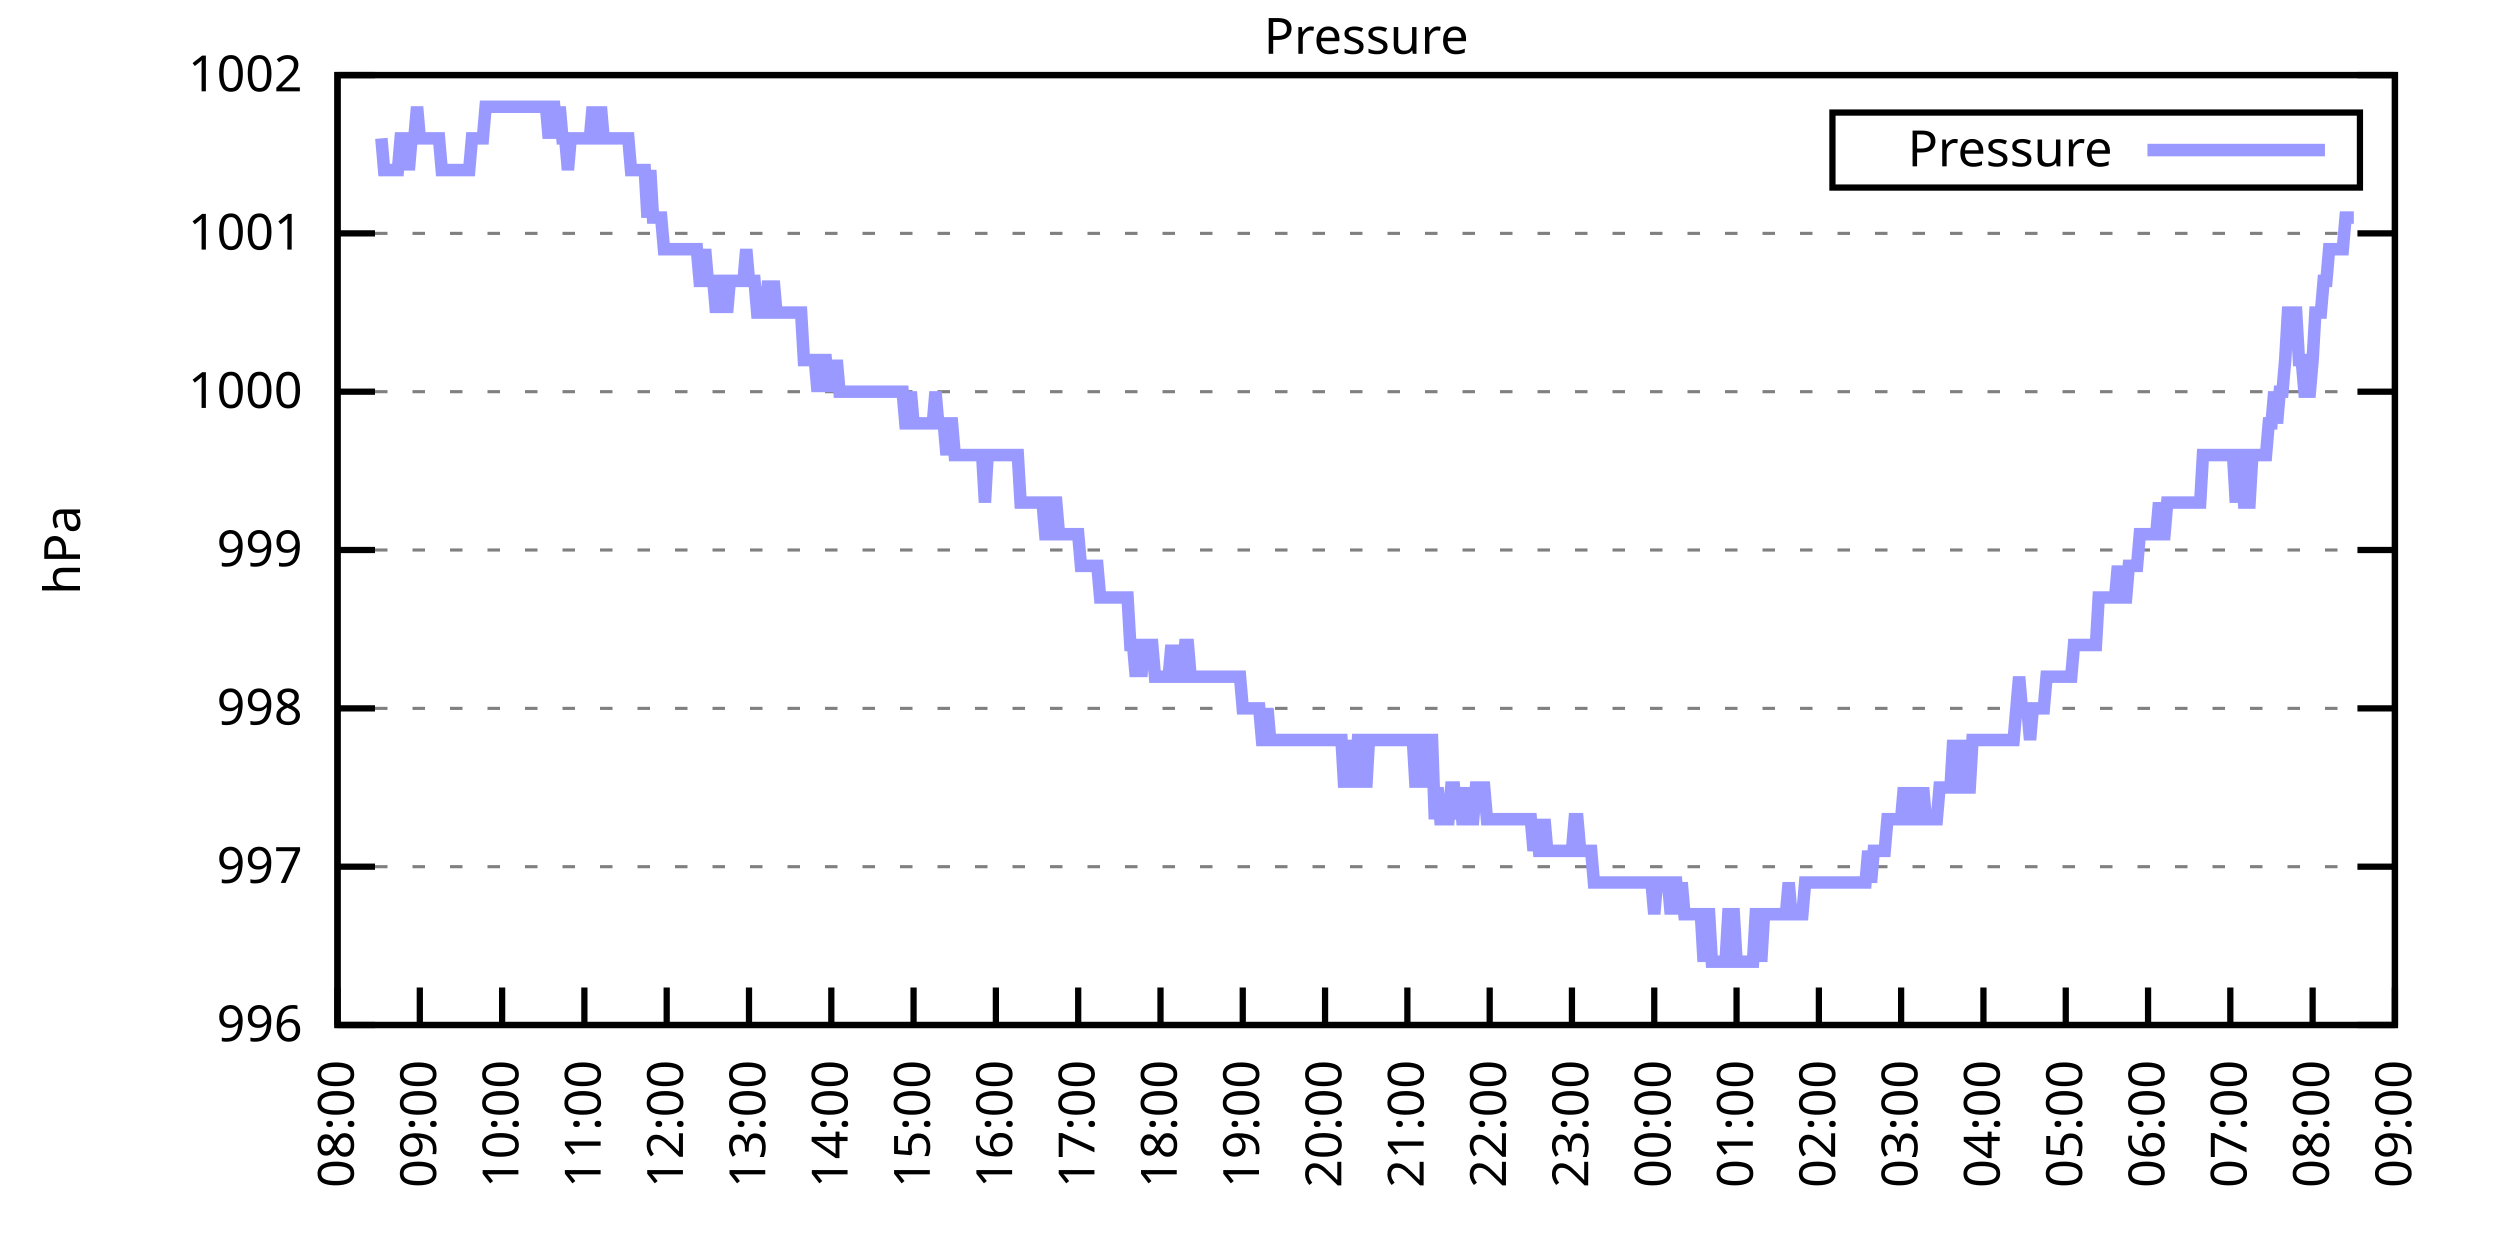
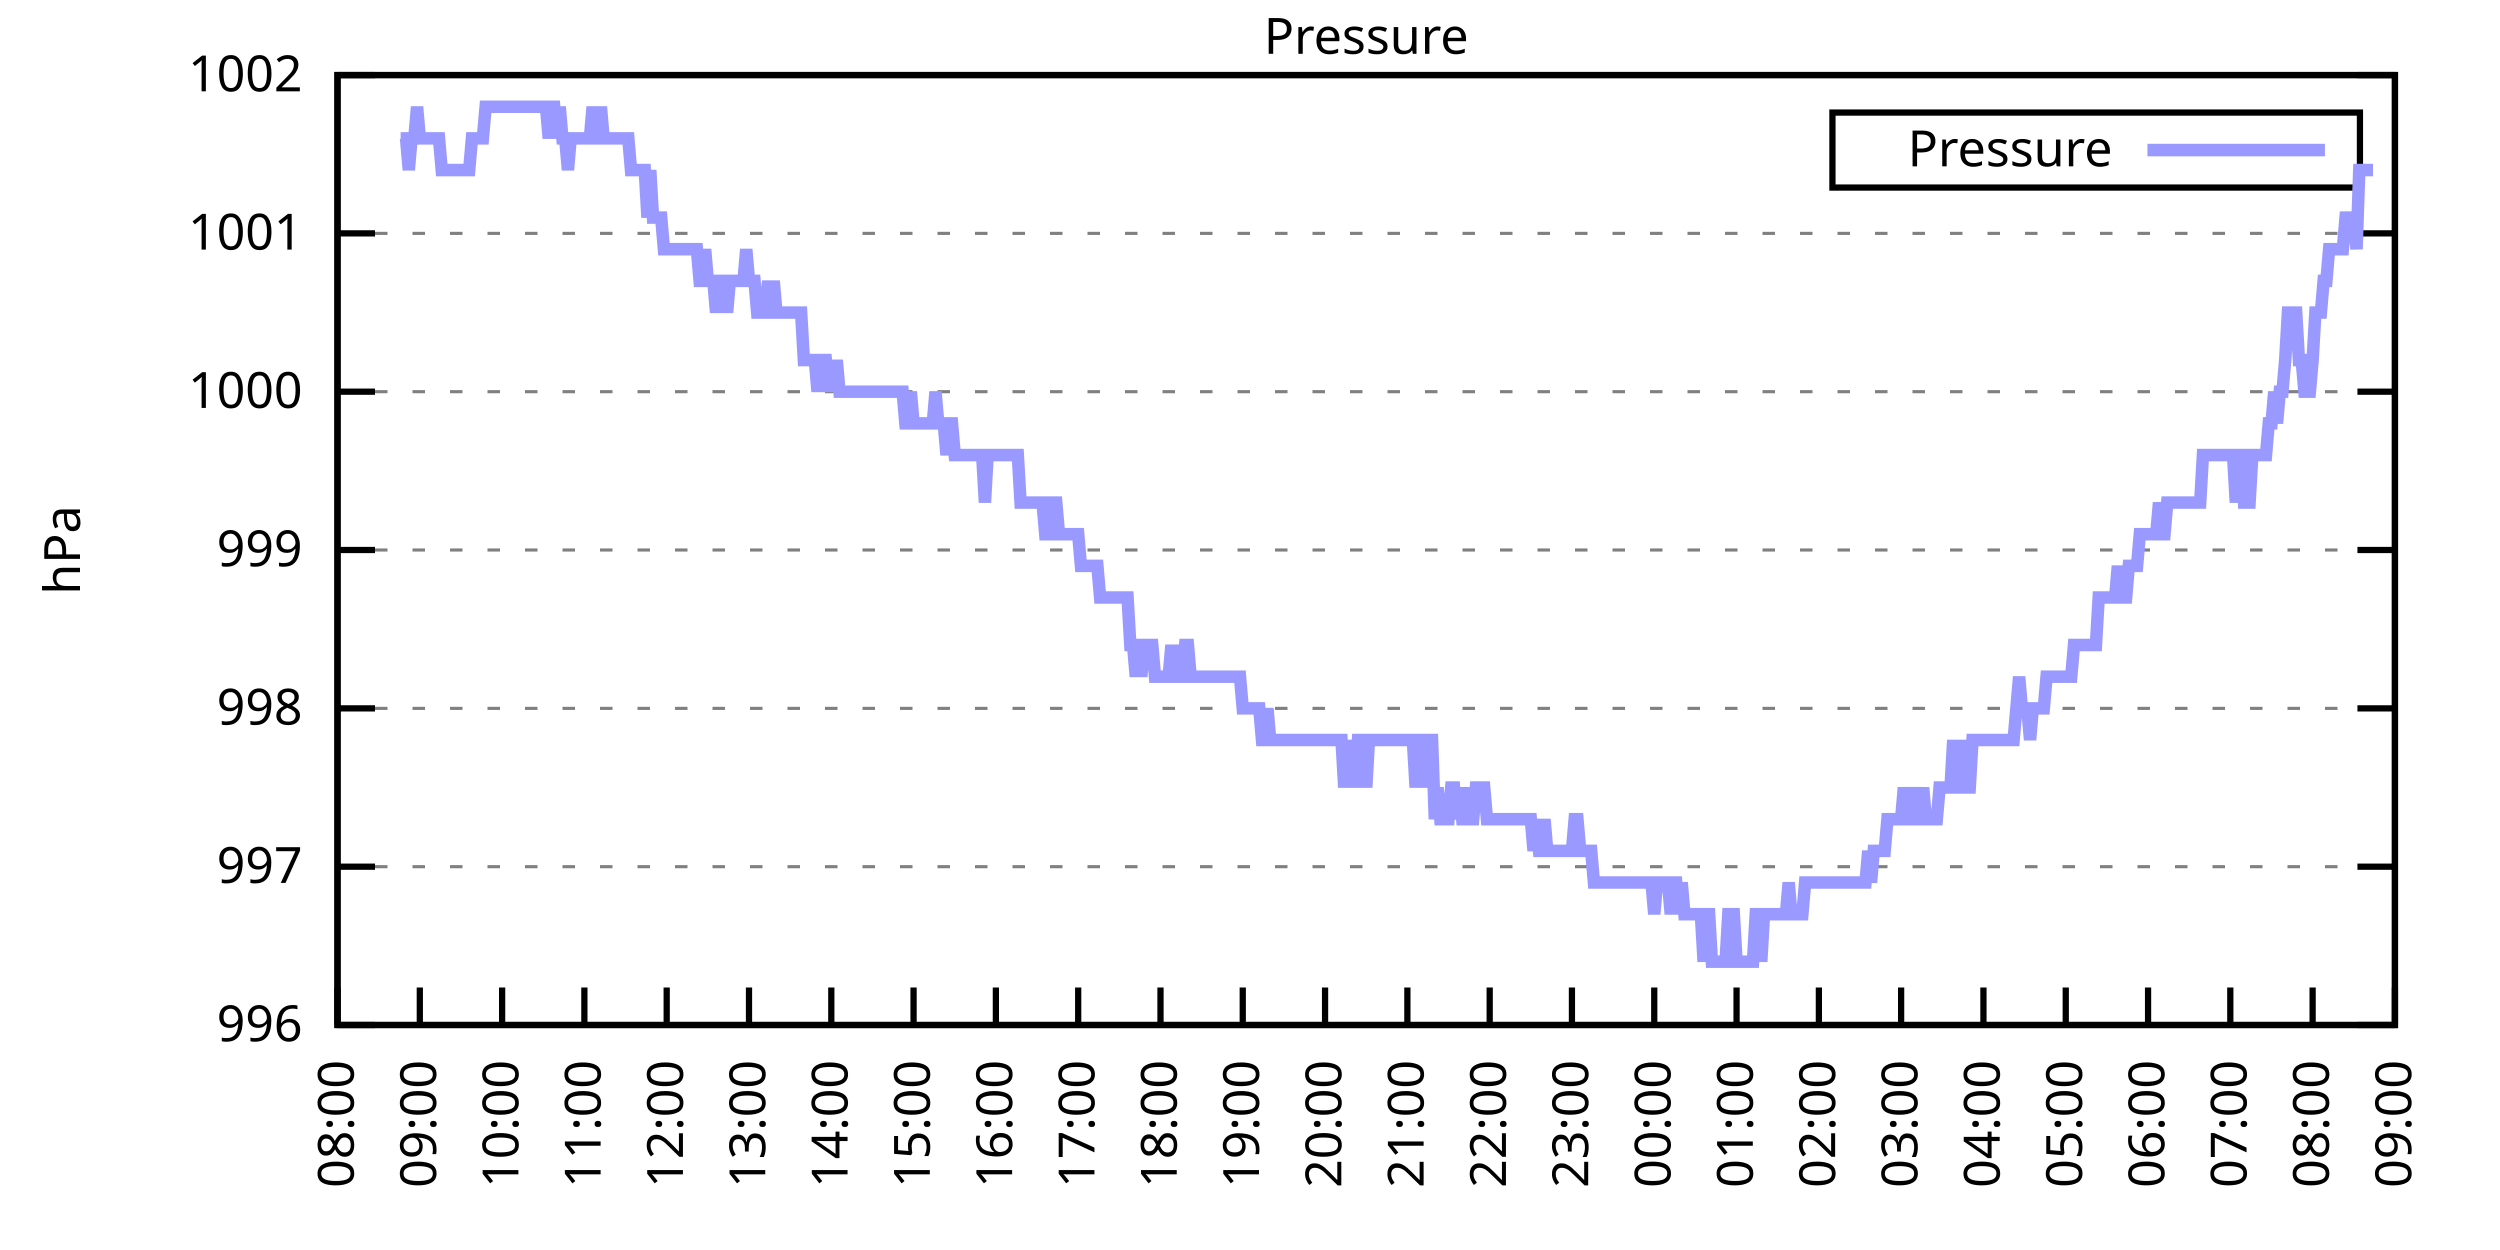
<svg xmlns="http://www.w3.org/2000/svg" xmlns:xlink="http://www.w3.org/1999/xlink" width="400" height="200" viewBox="0 0 400 200">
  <g id="gnuplot_canvas">
    <rect x="0" y="0" width="400" height="200" fill="none" />
    <defs>
      <circle id="gpDot" r="0.5" stroke-width="0.5" stroke="currentColor" />
      <path id="gpPt0" stroke-width="0.333" stroke="currentColor" d="M-1,0 h2 M0,-1 v2" />
      <path id="gpPt1" stroke-width="0.333" stroke="currentColor" d="M-1,-1 L1,1 M1,-1 L-1,1" />
      <path id="gpPt2" stroke-width="0.333" stroke="currentColor" d="M-1,0 L1,0 M0,-1 L0,1 M-1,-1 L1,1 M-1,1 L1,-1" />
      <rect id="gpPt3" stroke-width="0.333" stroke="currentColor" x="-1" y="-1" width="2" height="2" />
      <rect id="gpPt4" stroke-width="0.333" stroke="currentColor" fill="currentColor" x="-1" y="-1" width="2" height="2" />
      <circle id="gpPt5" stroke-width="0.333" stroke="currentColor" cx="0" cy="0" r="1" />
      <use xlink:href="#gpPt5" id="gpPt6" fill="currentColor" stroke="none" />
      <path id="gpPt7" stroke-width="0.333" stroke="currentColor" d="M0,-1.33 L-1.33,0.67 L1.33,0.67 z" />
      <use xlink:href="#gpPt7" id="gpPt8" fill="currentColor" stroke="none" />
      <use xlink:href="#gpPt7" id="gpPt9" stroke="currentColor" transform="rotate(180)" />
      <use xlink:href="#gpPt9" id="gpPt10" fill="currentColor" stroke="none" />
      <use xlink:href="#gpPt3" id="gpPt11" stroke="currentColor" transform="rotate(45)" />
      <use xlink:href="#gpPt11" id="gpPt12" fill="currentColor" stroke="none" />
      <path id="gpPt13" stroke-width="0.333" stroke="currentColor" d="M0,1.330 L1.265,0.411 L0.782,-1.067 L-0.782,-1.076 L-1.265,0.411 z" />
      <use xlink:href="#gpPt13" id="gpPt14" fill="currentColor" stroke="none" />
      <filter id="textbox" filterUnits="objectBoundingBox" x="0" y="0" height="1" width="1">
        <feFlood flood-color="white" flood-opacity="1" result="bgnd" />
        <feComposite in="SourceGraphic" in2="bgnd" operator="atop" />
      </filter>
      <filter id="greybox" filterUnits="objectBoundingBox" x="0" y="0" height="1" width="1">
        <feFlood flood-color="lightgrey" flood-opacity="1" result="grey" />
        <feComposite in="SourceGraphic" in2="grey" operator="atop" />
      </filter>
    </defs>
    <g fill="none" color="white" stroke="currentColor" stroke-width="1.00" stroke-linecap="butt" stroke-linejoin="miter">
</g>
    <g fill="none" color="black" stroke="currentColor" stroke-width="1.00" stroke-linecap="butt" stroke-linejoin="miter">
      <g stroke="none" shape-rendering="crispEdges">
        <polygon fill="rgb(255, 255, 255)" points="54.00,164.00 383.18,164.00 383.18,12.02 54.00,12.02 " />
      </g>
    </g>
    <g fill="none" color="black" stroke="currentColor" stroke-width="1.00" stroke-linecap="butt" stroke-linejoin="miter">
</g>
    <g fill="none" color="black" stroke="black" stroke-width="0.50" stroke-linecap="butt" stroke-linejoin="miter">
</g>
    <g fill="none" color="gray" stroke="currentColor" stroke-width="0.50" stroke-linecap="butt" stroke-linejoin="miter">
      <path stroke="gray" stroke-dasharray="2,4" class="gridline" d="M54.00,164.00 L383.19,164.00  " />
    </g>
    <g fill="none" color="gray" stroke="gray" stroke-width="1.00" stroke-linecap="butt" stroke-linejoin="miter">
</g>
    <g fill="none" color="black" stroke="currentColor" stroke-width="1.00" stroke-linecap="butt" stroke-linejoin="miter">
      <path stroke="black" d="M54.00,164.00 L60.00,164.00 M383.19,164.00 L377.19,164.00  " />
      <g transform="translate(48.40,166.60)" stroke="none" fill="black" font-family="Sans" font-size="8.00" text-anchor="end">
        <text>
          <tspan font-family="Sans"> 996</tspan>
        </text>
      </g>
    </g>
    <g fill="none" color="black" stroke="currentColor" stroke-width="1.00" stroke-linecap="butt" stroke-linejoin="miter">
</g>
    <g fill="none" color="black" stroke="black" stroke-width="0.50" stroke-linecap="butt" stroke-linejoin="miter">
</g>
    <g fill="none" color="gray" stroke="currentColor" stroke-width="0.50" stroke-linecap="butt" stroke-linejoin="miter">
      <path stroke="gray" stroke-dasharray="2,4" class="gridline" d="M54.00,138.67 L383.19,138.67  " />
    </g>
    <g fill="none" color="gray" stroke="gray" stroke-width="1.00" stroke-linecap="butt" stroke-linejoin="miter">
</g>
    <g fill="none" color="black" stroke="currentColor" stroke-width="1.00" stroke-linecap="butt" stroke-linejoin="miter">
      <path stroke="black" d="M54.00,138.67 L60.00,138.67 M383.19,138.67 L377.19,138.67  " />
      <g transform="translate(48.40,141.27)" stroke="none" fill="black" font-family="Sans" font-size="8.00" text-anchor="end">
        <text>
          <tspan font-family="Sans"> 997</tspan>
        </text>
      </g>
    </g>
    <g fill="none" color="black" stroke="currentColor" stroke-width="1.00" stroke-linecap="butt" stroke-linejoin="miter">
</g>
    <g fill="none" color="black" stroke="black" stroke-width="0.50" stroke-linecap="butt" stroke-linejoin="miter">
</g>
    <g fill="none" color="gray" stroke="currentColor" stroke-width="0.50" stroke-linecap="butt" stroke-linejoin="miter">
      <path stroke="gray" stroke-dasharray="2,4" class="gridline" d="M54.00,113.34 L383.19,113.34  " />
    </g>
    <g fill="none" color="gray" stroke="gray" stroke-width="1.00" stroke-linecap="butt" stroke-linejoin="miter">
</g>
    <g fill="none" color="black" stroke="currentColor" stroke-width="1.00" stroke-linecap="butt" stroke-linejoin="miter">
      <path stroke="black" d="M54.00,113.34 L60.00,113.34 M383.19,113.34 L377.19,113.34  " />
      <g transform="translate(48.40,115.94)" stroke="none" fill="black" font-family="Sans" font-size="8.00" text-anchor="end">
        <text>
          <tspan font-family="Sans"> 998</tspan>
        </text>
      </g>
    </g>
    <g fill="none" color="black" stroke="currentColor" stroke-width="1.00" stroke-linecap="butt" stroke-linejoin="miter">
</g>
    <g fill="none" color="black" stroke="black" stroke-width="0.50" stroke-linecap="butt" stroke-linejoin="miter">
</g>
    <g fill="none" color="gray" stroke="currentColor" stroke-width="0.50" stroke-linecap="butt" stroke-linejoin="miter">
      <path stroke="gray" stroke-dasharray="2,4" class="gridline" d="M54.00,88.00 L383.19,88.00  " />
    </g>
    <g fill="none" color="gray" stroke="gray" stroke-width="1.00" stroke-linecap="butt" stroke-linejoin="miter">
</g>
    <g fill="none" color="black" stroke="currentColor" stroke-width="1.00" stroke-linecap="butt" stroke-linejoin="miter">
      <path stroke="black" d="M54.00,88.00 L60.00,88.00 M383.19,88.00 L377.19,88.00  " />
      <g transform="translate(48.40,90.60)" stroke="none" fill="black" font-family="Sans" font-size="8.00" text-anchor="end">
        <text>
          <tspan font-family="Sans"> 999</tspan>
        </text>
      </g>
    </g>
    <g fill="none" color="black" stroke="currentColor" stroke-width="1.00" stroke-linecap="butt" stroke-linejoin="miter">
</g>
    <g fill="none" color="black" stroke="black" stroke-width="0.50" stroke-linecap="butt" stroke-linejoin="miter">
</g>
    <g fill="none" color="gray" stroke="currentColor" stroke-width="0.50" stroke-linecap="butt" stroke-linejoin="miter">
      <path stroke="gray" stroke-dasharray="2,4" class="gridline" d="M54.00,62.67 L383.19,62.67  " />
    </g>
    <g fill="none" color="gray" stroke="gray" stroke-width="1.00" stroke-linecap="butt" stroke-linejoin="miter">
</g>
    <g fill="none" color="black" stroke="currentColor" stroke-width="1.00" stroke-linecap="butt" stroke-linejoin="miter">
      <path stroke="black" d="M54.00,62.67 L60.00,62.67 M383.19,62.67 L377.19,62.67  " />
      <g transform="translate(48.40,65.27)" stroke="none" fill="black" font-family="Sans" font-size="8.00" text-anchor="end">
        <text>
          <tspan font-family="Sans"> 1000</tspan>
        </text>
      </g>
    </g>
    <g fill="none" color="black" stroke="currentColor" stroke-width="1.00" stroke-linecap="butt" stroke-linejoin="miter">
</g>
    <g fill="none" color="black" stroke="black" stroke-width="0.50" stroke-linecap="butt" stroke-linejoin="miter">
</g>
    <g fill="none" color="gray" stroke="currentColor" stroke-width="0.50" stroke-linecap="butt" stroke-linejoin="miter">
      <path stroke="gray" stroke-dasharray="2,4" class="gridline" d="M54.00,37.34 L383.19,37.34  " />
    </g>
    <g fill="none" color="gray" stroke="gray" stroke-width="1.00" stroke-linecap="butt" stroke-linejoin="miter">
</g>
    <g fill="none" color="black" stroke="currentColor" stroke-width="1.00" stroke-linecap="butt" stroke-linejoin="miter">
      <path stroke="black" d="M54.00,37.34 L60.00,37.34 M383.19,37.34 L377.19,37.34  " />
      <g transform="translate(48.40,39.94)" stroke="none" fill="black" font-family="Sans" font-size="8.00" text-anchor="end">
        <text>
          <tspan font-family="Sans"> 1001</tspan>
        </text>
      </g>
    </g>
    <g fill="none" color="black" stroke="currentColor" stroke-width="1.00" stroke-linecap="butt" stroke-linejoin="miter">
</g>
    <g fill="none" color="black" stroke="black" stroke-width="0.50" stroke-linecap="butt" stroke-linejoin="miter">
</g>
    <g fill="none" color="gray" stroke="currentColor" stroke-width="0.50" stroke-linecap="butt" stroke-linejoin="miter">
      <path stroke="gray" stroke-dasharray="2,4" class="gridline" d="M54.00,12.01 L383.19,12.01  " />
    </g>
    <g fill="none" color="gray" stroke="gray" stroke-width="1.00" stroke-linecap="butt" stroke-linejoin="miter">
</g>
    <g fill="none" color="black" stroke="currentColor" stroke-width="1.00" stroke-linecap="butt" stroke-linejoin="miter">
      <path stroke="black" d="M54.00,12.01 L60.00,12.01 M383.19,12.01 L377.19,12.01  " />
      <g transform="translate(48.40,14.61)" stroke="none" fill="black" font-family="Sans" font-size="8.00" text-anchor="end">
        <text>
          <tspan font-family="Sans"> 1002</tspan>
        </text>
      </g>
    </g>
    <g fill="none" color="black" stroke="currentColor" stroke-width="1.00" stroke-linecap="butt" stroke-linejoin="miter">
      <path stroke="black" d="M54.00,164.00 L54.00,158.00  " />
      <g transform="translate(56.60,169.60) rotate(270.00)" stroke="none" fill="black" font-family="Sans" font-size="8.00" text-anchor="end">
        <text>
          <tspan font-family="Sans">08:00</tspan>
        </text>
      </g>
    </g>
    <g fill="none" color="black" stroke="currentColor" stroke-width="1.00" stroke-linecap="butt" stroke-linejoin="miter">
      <path stroke="black" d="M67.17,164.00 L67.17,158.00  " />
      <g transform="translate(69.77,169.60) rotate(270.00)" stroke="none" fill="black" font-family="Sans" font-size="8.00" text-anchor="end">
        <text>
          <tspan font-family="Sans">09:00</tspan>
        </text>
      </g>
    </g>
    <g fill="none" color="black" stroke="currentColor" stroke-width="1.00" stroke-linecap="butt" stroke-linejoin="miter">
      <path stroke="black" d="M80.34,164.00 L80.34,158.00  " />
      <g transform="translate(82.94,169.60) rotate(270.00)" stroke="none" fill="black" font-family="Sans" font-size="8.00" text-anchor="end">
        <text>
          <tspan font-family="Sans">10:00</tspan>
        </text>
      </g>
    </g>
    <g fill="none" color="black" stroke="currentColor" stroke-width="1.00" stroke-linecap="butt" stroke-linejoin="miter">
      <path stroke="black" d="M93.50,164.00 L93.50,158.00  " />
      <g transform="translate(96.10,169.60) rotate(270.00)" stroke="none" fill="black" font-family="Sans" font-size="8.00" text-anchor="end">
        <text>
          <tspan font-family="Sans">11:00</tspan>
        </text>
      </g>
    </g>
    <g fill="none" color="black" stroke="currentColor" stroke-width="1.00" stroke-linecap="butt" stroke-linejoin="miter">
      <path stroke="black" d="M106.67,164.00 L106.67,158.00  " />
      <g transform="translate(109.27,169.60) rotate(270.00)" stroke="none" fill="black" font-family="Sans" font-size="8.00" text-anchor="end">
        <text>
          <tspan font-family="Sans">12:00</tspan>
        </text>
      </g>
    </g>
    <g fill="none" color="black" stroke="currentColor" stroke-width="1.00" stroke-linecap="butt" stroke-linejoin="miter">
      <path stroke="black" d="M119.84,164.00 L119.84,158.00  " />
      <g transform="translate(122.44,169.60) rotate(270.00)" stroke="none" fill="black" font-family="Sans" font-size="8.00" text-anchor="end">
        <text>
          <tspan font-family="Sans">13:00</tspan>
        </text>
      </g>
    </g>
    <g fill="none" color="black" stroke="currentColor" stroke-width="1.00" stroke-linecap="butt" stroke-linejoin="miter">
      <path stroke="black" d="M133.01,164.00 L133.01,158.00  " />
      <g transform="translate(135.61,169.60) rotate(270.00)" stroke="none" fill="black" font-family="Sans" font-size="8.00" text-anchor="end">
        <text>
          <tspan font-family="Sans">14:00</tspan>
        </text>
      </g>
    </g>
    <g fill="none" color="black" stroke="currentColor" stroke-width="1.00" stroke-linecap="butt" stroke-linejoin="miter">
      <path stroke="black" d="M146.17,164.00 L146.17,158.00  " />
      <g transform="translate(148.77,169.60) rotate(270.00)" stroke="none" fill="black" font-family="Sans" font-size="8.00" text-anchor="end">
        <text>
          <tspan font-family="Sans">15:00</tspan>
        </text>
      </g>
    </g>
    <g fill="none" color="black" stroke="currentColor" stroke-width="1.00" stroke-linecap="butt" stroke-linejoin="miter">
      <path stroke="black" d="M159.34,164.00 L159.34,158.00  " />
      <g transform="translate(161.94,169.60) rotate(270.00)" stroke="none" fill="black" font-family="Sans" font-size="8.00" text-anchor="end">
        <text>
          <tspan font-family="Sans">16:00</tspan>
        </text>
      </g>
    </g>
    <g fill="none" color="black" stroke="currentColor" stroke-width="1.00" stroke-linecap="butt" stroke-linejoin="miter">
      <path stroke="black" d="M172.51,164.00 L172.51,158.00  " />
      <g transform="translate(175.11,169.60) rotate(270.00)" stroke="none" fill="black" font-family="Sans" font-size="8.00" text-anchor="end">
        <text>
          <tspan font-family="Sans">17:00</tspan>
        </text>
      </g>
    </g>
    <g fill="none" color="black" stroke="currentColor" stroke-width="1.00" stroke-linecap="butt" stroke-linejoin="miter">
      <path stroke="black" d="M185.68,164.00 L185.68,158.00  " />
      <g transform="translate(188.28,169.60) rotate(270.00)" stroke="none" fill="black" font-family="Sans" font-size="8.00" text-anchor="end">
        <text>
          <tspan font-family="Sans">18:00</tspan>
        </text>
      </g>
    </g>
    <g fill="none" color="black" stroke="currentColor" stroke-width="1.00" stroke-linecap="butt" stroke-linejoin="miter">
      <path stroke="black" d="M198.84,164.00 L198.84,158.00  " />
      <g transform="translate(201.44,169.60) rotate(270.00)" stroke="none" fill="black" font-family="Sans" font-size="8.00" text-anchor="end">
        <text>
          <tspan font-family="Sans">19:00</tspan>
        </text>
      </g>
    </g>
    <g fill="none" color="black" stroke="currentColor" stroke-width="1.00" stroke-linecap="butt" stroke-linejoin="miter">
      <path stroke="black" d="M212.01,164.00 L212.01,158.00  " />
      <g transform="translate(214.61,169.60) rotate(270.00)" stroke="none" fill="black" font-family="Sans" font-size="8.00" text-anchor="end">
        <text>
          <tspan font-family="Sans">20:00</tspan>
        </text>
      </g>
    </g>
    <g fill="none" color="black" stroke="currentColor" stroke-width="1.00" stroke-linecap="butt" stroke-linejoin="miter">
      <path stroke="black" d="M225.18,164.00 L225.18,158.00  " />
      <g transform="translate(227.78,169.60) rotate(270.00)" stroke="none" fill="black" font-family="Sans" font-size="8.00" text-anchor="end">
        <text>
          <tspan font-family="Sans">21:00</tspan>
        </text>
      </g>
    </g>
    <g fill="none" color="black" stroke="currentColor" stroke-width="1.00" stroke-linecap="butt" stroke-linejoin="miter">
      <path stroke="black" d="M238.35,164.00 L238.35,158.00  " />
      <g transform="translate(240.95,169.60) rotate(270.00)" stroke="none" fill="black" font-family="Sans" font-size="8.00" text-anchor="end">
        <text>
          <tspan font-family="Sans">22:00</tspan>
        </text>
      </g>
    </g>
    <g fill="none" color="black" stroke="currentColor" stroke-width="1.00" stroke-linecap="butt" stroke-linejoin="miter">
      <path stroke="black" d="M251.51,164.00 L251.51,158.00  " />
      <g transform="translate(254.11,169.60) rotate(270.00)" stroke="none" fill="black" font-family="Sans" font-size="8.00" text-anchor="end">
        <text>
          <tspan font-family="Sans">23:00</tspan>
        </text>
      </g>
    </g>
    <g fill="none" color="black" stroke="currentColor" stroke-width="1.00" stroke-linecap="butt" stroke-linejoin="miter">
      <path stroke="black" d="M264.68,164.00 L264.68,158.00  " />
      <g transform="translate(267.28,169.60) rotate(270.00)" stroke="none" fill="black" font-family="Sans" font-size="8.00" text-anchor="end">
        <text>
          <tspan font-family="Sans">00:00</tspan>
        </text>
      </g>
    </g>
    <g fill="none" color="black" stroke="currentColor" stroke-width="1.00" stroke-linecap="butt" stroke-linejoin="miter">
      <path stroke="black" d="M277.85,164.00 L277.85,158.00  " />
      <g transform="translate(280.45,169.60) rotate(270.00)" stroke="none" fill="black" font-family="Sans" font-size="8.00" text-anchor="end">
        <text>
          <tspan font-family="Sans">01:00</tspan>
        </text>
      </g>
    </g>
    <g fill="none" color="black" stroke="currentColor" stroke-width="1.00" stroke-linecap="butt" stroke-linejoin="miter">
      <path stroke="black" d="M291.02,164.00 L291.02,158.00  " />
      <g transform="translate(293.62,169.60) rotate(270.00)" stroke="none" fill="black" font-family="Sans" font-size="8.00" text-anchor="end">
        <text>
          <tspan font-family="Sans">02:00</tspan>
        </text>
      </g>
    </g>
    <g fill="none" color="black" stroke="currentColor" stroke-width="1.00" stroke-linecap="butt" stroke-linejoin="miter">
      <path stroke="black" d="M304.18,164.00 L304.18,158.00  " />
      <g transform="translate(306.78,169.60) rotate(270.00)" stroke="none" fill="black" font-family="Sans" font-size="8.00" text-anchor="end">
        <text>
          <tspan font-family="Sans">03:00</tspan>
        </text>
      </g>
    </g>
    <g fill="none" color="black" stroke="currentColor" stroke-width="1.00" stroke-linecap="butt" stroke-linejoin="miter">
      <path stroke="black" d="M317.35,164.00 L317.35,158.00  " />
      <g transform="translate(319.95,169.60) rotate(270.00)" stroke="none" fill="black" font-family="Sans" font-size="8.00" text-anchor="end">
        <text>
          <tspan font-family="Sans">04:00</tspan>
        </text>
      </g>
    </g>
    <g fill="none" color="black" stroke="currentColor" stroke-width="1.00" stroke-linecap="butt" stroke-linejoin="miter">
      <path stroke="black" d="M330.52,164.00 L330.52,158.00  " />
      <g transform="translate(333.12,169.60) rotate(270.00)" stroke="none" fill="black" font-family="Sans" font-size="8.00" text-anchor="end">
        <text>
          <tspan font-family="Sans">05:00</tspan>
        </text>
      </g>
    </g>
    <g fill="none" color="black" stroke="currentColor" stroke-width="1.00" stroke-linecap="butt" stroke-linejoin="miter">
      <path stroke="black" d="M343.69,164.00 L343.69,158.00  " />
      <g transform="translate(346.29,169.60) rotate(270.00)" stroke="none" fill="black" font-family="Sans" font-size="8.00" text-anchor="end">
        <text>
          <tspan font-family="Sans">06:00</tspan>
        </text>
      </g>
    </g>
    <g fill="none" color="black" stroke="currentColor" stroke-width="1.00" stroke-linecap="butt" stroke-linejoin="miter">
      <path stroke="black" d="M356.85,164.00 L356.85,158.00  " />
      <g transform="translate(359.45,169.60) rotate(270.00)" stroke="none" fill="black" font-family="Sans" font-size="8.00" text-anchor="end">
        <text>
          <tspan font-family="Sans">07:00</tspan>
        </text>
      </g>
    </g>
    <g fill="none" color="black" stroke="currentColor" stroke-width="1.00" stroke-linecap="butt" stroke-linejoin="miter">
      <path stroke="black" d="M370.02,164.00 L370.02,158.00  " />
      <g transform="translate(372.62,169.60) rotate(270.00)" stroke="none" fill="black" font-family="Sans" font-size="8.00" text-anchor="end">
        <text>
          <tspan font-family="Sans">08:00</tspan>
        </text>
      </g>
    </g>
    <g fill="none" color="black" stroke="currentColor" stroke-width="1.00" stroke-linecap="butt" stroke-linejoin="miter">
      <path stroke="black" d="M383.19,164.00 L383.19,158.00  " />
      <g transform="translate(385.79,169.60) rotate(270.00)" stroke="none" fill="black" font-family="Sans" font-size="8.00" text-anchor="end">
        <text>
          <tspan font-family="Sans">09:00</tspan>
        </text>
      </g>
    </g>
    <g fill="none" color="black" stroke="currentColor" stroke-width="1.00" stroke-linecap="butt" stroke-linejoin="miter">
</g>
    <g fill="none" color="black" stroke="currentColor" stroke-width="1.00" stroke-linecap="butt" stroke-linejoin="miter">
      <path stroke="black" d="M54.00,12.01 L54.00,164.00 L383.19,164.00 L383.19,12.01 L54.00,12.01 Z  " />
    </g>
    <g fill="none" color="black" stroke="currentColor" stroke-width="1.00" stroke-linecap="butt" stroke-linejoin="miter">
</g>
    <g fill="none" color="black" stroke="currentColor" stroke-width="1.00" stroke-linecap="butt" stroke-linejoin="miter">
      <path stroke="black" d="M293.19,30.01 L293.19,18.01 L377.59,18.01 L377.59,30.01 L293.19,30.01 Z  " />
    </g>
    <g id="Pressure_plot_1">
      <g fill="none" color="white" stroke="black" stroke-width="2.00" stroke-linecap="butt" stroke-linejoin="miter">
</g>
      <g fill="none" color="black" stroke="currentColor" stroke-width="2.00" stroke-linecap="butt" stroke-linejoin="miter">
        <g transform="translate(337.99,26.61)" stroke="none" fill="black" font-family="Sans" font-size="8.00" text-anchor="end">
          <text>
            <tspan font-family="Sans">Pressure</tspan>
          </text>
        </g>
      </g>
      <g fill="none" color="black" stroke="currentColor" stroke-width="2.00" stroke-linecap="butt" stroke-linejoin="miter">
-         <path stroke="rgb(153, 153, 255)" d="M343.59,24.01 L371.99,24.01 M61.02,22.14 L61.46,27.21 L61.90,27.21 L62.34,27.21 L62.78,27.21 L63.22,27.21   L63.66,27.21 L64.10,22.14 L64.53,22.14 L64.97,22.14 L65.41,27.21 L65.85,22.14 L66.29,22.14 L66.73,17.08   L67.17,22.14 L67.61,22.14 L68.05,22.14 L68.48,22.14 L68.92,22.14 L69.36,22.14 L69.80,22.14 L70.24,22.14   L70.68,27.21 L71.12,27.21 L71.56,27.21 L72.00,27.21 L72.43,27.21 L72.87,27.21 L73.31,27.21 L73.75,27.21   L74.19,27.21 L74.63,27.21 L75.07,27.21 L75.51,22.14 L75.95,22.14 L76.38,22.14 L76.82,22.14 L77.26,22.14   L77.70,17.08 L78.14,17.08 L78.58,17.08 L79.02,17.08 L79.46,17.08 L79.90,17.08 L80.34,17.08 L80.77,17.08   L81.21,17.08 L81.65,17.08 L82.09,17.08 L82.53,17.08 L82.97,17.08 L83.41,17.08 L83.85,17.08 L84.29,17.08   L84.72,17.08 L85.16,17.08 L85.60,17.08 L86.04,17.08 L86.48,17.08 L86.92,17.08 L87.36,17.08 L87.80,22.14   L88.24,17.08 L88.67,17.08 L89.11,22.14 L89.55,17.08 L89.99,22.14 L90.43,22.14 L90.87,27.21 L91.31,22.14   L91.75,22.14 L92.19,22.14 L92.62,22.14 L93.06,22.14 L93.50,22.14 L93.94,22.14 L94.38,22.14 L94.82,17.08   L95.26,22.14 L95.70,22.14 L96.14,17.08 L96.58,22.14 L97.01,22.14 L97.45,22.14 L97.89,22.14 L98.33,22.14   L98.77,22.14 L99.21,22.14 L99.65,22.14 L100.09,22.14 L100.53,22.14 L100.96,27.21 L101.40,27.21 L101.84,27.21   L102.28,27.21 L102.72,27.21 L103.16,27.21 L103.60,34.81 L104.04,27.21 L104.48,34.81 L104.91,34.81 L105.35,34.81   L105.79,34.81 L106.23,39.87 L106.67,39.87 L107.11,39.87 L107.55,39.87 L107.99,39.87 L108.43,39.87 L108.87,39.87   L109.30,39.87 L109.74,39.87 L110.18,39.87 L110.62,39.87 L111.06,39.87 L111.50,39.87 L111.94,44.94 L112.38,44.94   L112.82,39.87 L113.25,44.94 L113.69,44.94 L114.13,44.94 L114.57,50.01 L115.01,44.94 L115.45,44.94 L115.89,44.94   L116.33,50.01 L116.77,44.94 L117.20,44.94 L117.64,44.94 L118.08,44.94 L118.52,44.94 L118.96,44.94 L119.40,39.87   L119.84,44.94 L120.28,44.94 L120.72,44.94 L121.15,50.01 L121.59,50.01 L122.03,50.01 L122.47,50.01 L122.91,44.94   L123.35,50.01 L123.79,44.94 L124.23,50.01 L124.67,50.01 L125.11,50.01 L125.54,50.01 L125.98,50.01 L126.42,50.01   L126.86,50.01 L127.30,50.01 L127.74,50.01 L128.18,50.01 L128.62,57.61 L129.06,57.61 L129.49,57.61 L129.93,57.61   L130.37,57.61 L130.81,62.67 L131.25,57.61 L131.69,57.61 L132.13,57.61 L132.57,62.67 L133.01,57.61 L133.44,62.67   L133.88,57.61 L134.32,62.67 L134.76,62.67 L135.20,62.67 L135.64,62.67 L136.08,62.67 L136.52,62.67 L136.96,62.67   L137.39,62.67 L137.83,62.67 L138.27,62.67 L138.71,62.67 L139.15,62.67 L139.59,62.67 L140.03,62.67 L140.47,62.67   L140.91,62.67 L141.35,62.67 L141.78,62.67 L142.22,62.67 L142.66,62.67 L143.10,62.67 L143.54,62.67 L143.98,62.67   L144.42,62.67 L144.86,67.74 L145.30,67.74 L145.73,62.67 L146.17,67.74 L146.61,67.74 L147.05,67.74 L147.49,67.74   L147.93,67.74 L148.37,67.74 L148.81,67.74 L149.25,67.74 L149.68,62.67 L150.12,67.74 L150.56,67.74 L151.00,67.74   L151.44,72.81 L151.88,67.74 L152.32,67.74 L152.76,72.81 L153.20,72.81 L153.63,72.81 L154.07,72.81 L154.51,72.81   L154.95,72.81 L155.39,72.81 L155.83,72.81 L156.27,72.81 L156.71,72.81 L157.15,72.81 L157.59,80.41 L158.02,72.81   L158.46,72.81 L158.90,72.81 L159.34,72.81 L159.78,72.81 L160.22,72.81 L160.66,72.81 L161.10,72.81 L161.54,72.81   L161.97,72.81 L162.41,72.81 L162.85,72.81 L163.29,80.41 L163.73,80.41 L164.17,80.41 L164.61,80.41 L165.05,80.41   L165.49,80.41 L165.92,80.41 L166.36,80.41 L166.80,80.41 L167.24,85.47 L167.68,85.47 L168.12,85.47 L168.56,80.41   L169.00,80.41 L169.44,85.47 L169.87,85.47 L170.31,85.47 L170.75,85.47 L171.19,85.47 L171.63,85.47 L172.07,85.47   L172.51,85.47 L172.95,90.54 L173.39,90.54 L173.83,90.54 L174.26,90.54 L174.70,90.54 L175.14,90.54 L175.58,90.54   L176.02,95.60 L176.46,95.60 L176.90,95.60 L177.12,95.60 L177.78,95.60 L178.21,95.60 L178.65,95.60 L179.53,95.60   L179.97,95.60 L180.41,95.60 L180.85,103.20 L181.29,103.20 L181.73,108.27 L182.16,103.20 L182.60,108.27 L183.04,103.20   L183.48,103.20 L183.92,103.20 L184.36,103.20 L184.80,108.27 L185.24,108.27 L185.68,108.27 L186.11,108.27 L186.55,108.27   L186.99,108.27 L187.43,103.20 L187.87,108.27 L188.31,103.20 L188.75,108.27 L189.19,108.27 L189.63,103.20 L190.07,103.20   L190.50,108.27 L190.94,108.27 L191.38,108.27 L191.82,108.27 L192.26,108.27 L192.70,108.27 L193.14,108.27 L193.58,108.27   L194.02,108.27 L194.45,108.27 L194.89,108.27 L195.33,108.27 L195.77,108.27 L196.21,108.27 L196.65,108.27 L197.09,108.27   L197.53,108.27 L197.97,108.27 L198.40,108.27 L198.84,113.34 L199.28,113.34 L199.72,113.34 L200.16,113.34 L200.60,113.34   L201.04,113.34 L201.48,113.34 L201.92,118.40 L202.35,118.40 L202.79,113.34 L203.23,118.40 L203.67,118.40 L204.11,118.40   L204.55,118.40 L204.99,118.40 L205.43,118.40 L205.87,118.40 L206.31,118.40 L206.74,118.40 L207.18,118.40 L207.62,118.40   L208.06,118.40 L208.50,118.40 L208.94,118.40 L209.38,118.40 L209.82,118.40 L210.26,118.40 L210.69,118.40 L211.13,118.40   L211.57,118.40 L212.01,118.40 L212.45,118.40 L212.89,118.40 L213.33,118.40 L213.77,118.40 L214.21,118.40 L214.64,118.40   L215.08,126.00 L215.52,118.40 L215.96,126.00 L216.40,118.40 L216.84,126.00 L217.28,118.40 L217.72,118.40 L218.16,118.40   L218.60,126.00 L219.03,118.40 L219.47,118.40 L219.91,118.40 L220.35,118.40 L220.79,118.40 L221.23,118.40 L221.67,118.40   L222.11,118.40 L222.55,118.40 L222.98,118.40 L223.42,118.40 L223.86,118.40 L224.30,118.40 L224.74,118.40 L225.18,118.40   L225.62,118.40 L226.06,118.40 L226.50,126.00 L226.93,118.40 L227.37,118.40 L227.81,118.40 L228.25,126.00 L228.69,118.40   L229.13,118.40 L229.57,131.07 L230.01,126.00 L230.45,131.07 L230.88,131.07 L231.32,131.07 L231.76,131.07 L232.20,126.00   L232.64,126.00 L233.08,131.07 L233.52,126.00 L233.96,131.07 L234.40,131.07 L234.84,126.00 L235.27,131.07 L235.71,131.07   L236.15,126.00 L236.59,126.00 L237.03,126.00 L237.47,126.00 L237.91,131.07 L238.35,131.07 L238.79,131.07 L239.22,131.07   L239.66,131.07 L240.10,131.07 L240.54,131.07 L240.98,131.07 L241.42,131.07 L241.86,131.07 L242.30,131.07 L242.74,131.07   L243.17,131.07 L243.61,131.07 L244.05,131.07 L244.49,131.07 L244.93,131.07 L245.37,136.14 L245.81,131.07 L246.25,136.14   L246.69,136.14 L247.12,131.07 L247.56,136.14 L248.00,136.14 L248.44,136.14 L248.88,136.14 L249.32,136.14 L249.76,136.14   L250.20,136.14 L250.64,136.14 L251.08,136.14 L251.51,136.14 L251.95,131.07 L252.39,131.07 L252.83,136.14 L253.27,136.14   L253.71,136.14 L254.15,136.14 L254.59,136.14 L255.03,141.20 L255.46,141.20 L255.90,141.20 L256.34,141.20 L256.78,141.20   L257.22,141.20 L257.66,141.20 L258.10,141.20 L258.54,141.20 L258.98,141.20 L259.41,141.20 L259.85,141.20 L260.29,141.20   L260.73,141.20 L261.17,141.20 L261.61,141.20 L262.05,141.20 L262.49,141.20 L262.93,141.20 L263.36,141.20 L263.80,141.20   L264.24,141.20 L264.68,146.27 L265.12,141.20 L265.56,141.20 L266.00,141.20 L266.44,141.20 L266.88,141.20 L267.32,146.27   L267.75,141.20 L268.19,141.20 L268.63,146.27 L269.07,141.20 L269.51,146.27 L269.95,146.27 L270.39,146.27 L270.83,146.27   L271.27,146.27 L271.70,146.27 L272.14,146.27 L272.58,153.87 L273.02,146.27 L273.46,146.27 L273.90,153.87 L274.34,153.87   L274.78,153.87 L275.22,153.87 L275.65,153.87 L276.09,153.87 L276.53,146.27 L276.97,146.27 L277.41,146.27 L277.85,153.87   L278.29,153.87 L278.73,153.87 L279.17,153.87 L279.60,153.87 L280.04,153.87 L280.48,153.87 L280.92,146.27 L281.36,146.27   L281.80,153.87 L282.24,146.27 L282.68,146.27 L283.12,146.27 L283.56,146.27 L283.99,146.27 L284.43,146.27 L284.87,146.27   L285.31,146.27 L285.75,146.27 L286.19,141.20 L286.63,146.27 L287.07,146.27 L287.51,146.27 L287.94,146.27 L288.38,146.27   L288.82,141.20 L289.26,141.20 L289.70,141.20 L290.14,141.20 L290.58,141.20 L291.02,141.20 L291.46,141.20 L291.89,141.20   L292.33,141.20 L292.77,141.20 L293.21,141.20 L293.65,141.20 L294.09,141.20 L294.53,141.20 L294.97,141.20 L295.41,141.20   L295.84,141.20 L296.28,141.20 L296.72,141.20 L297.16,141.20 L297.60,141.20 L298.04,141.20 L298.48,141.20 L298.92,136.14   L299.36,141.20 L299.80,136.14 L300.23,136.14 L300.67,136.14 L301.11,136.14 L301.55,136.14 L301.99,131.07 L302.43,131.07   L302.87,131.07 L303.31,131.07 L303.75,131.07 L304.18,131.07 L304.62,126.00 L305.06,131.07 L305.50,131.07 L305.94,126.00   L306.38,131.07 L306.82,131.07 L307.26,131.07 L307.70,126.00 L308.13,131.07 L308.57,131.07 L309.01,131.07 L309.45,131.07   L309.89,131.07 L310.33,126.00 L310.77,126.00 L311.21,126.00 L311.65,126.00 L312.08,126.00 L312.52,118.40 L312.96,126.00   L313.40,126.00 L313.84,126.00 L314.28,118.40 L314.72,126.00 L315.16,126.00 L315.60,118.40 L316.04,118.40 L316.47,118.40   L316.91,118.40 L317.35,118.40 L317.79,118.40 L318.23,118.40 L318.67,118.40 L319.11,118.40 L319.55,118.40 L319.99,118.40   L320.42,118.40 L320.86,118.40 L321.30,118.40 L321.74,118.40 L322.18,118.40 L322.62,113.34 L323.06,108.27 L323.50,113.34   L323.94,113.34 L324.37,113.34 L324.81,118.40 L325.25,113.34 L325.69,113.34 L326.13,113.34 L326.57,113.34 L327.01,113.34   L327.45,108.27 L327.89,108.27 L328.33,108.27 L328.76,108.27 L329.20,108.27 L329.64,108.27 L330.08,108.27 L330.52,108.27   L330.96,108.27 L331.40,108.27 L331.84,103.20 L332.28,103.20 L332.71,103.20 L333.15,103.20 L333.59,103.20 L334.03,103.20   L334.47,103.20 L334.91,103.20 L335.35,103.20 L335.79,95.60 L336.23,95.60 L336.66,95.60 L337.10,95.60 L337.54,95.60   L337.98,95.60 L338.42,95.60 L338.86,90.54 L339.30,95.60 L339.74,95.60 L340.18,95.60 L340.61,90.54 L341.05,90.54   L341.49,90.54 L341.93,90.54 L342.37,85.47 L342.81,85.47 L343.25,85.47 L343.69,85.47 L344.13,85.47 L344.57,85.47   L345.00,85.47 L345.44,80.41 L345.88,85.47 L346.32,85.47 L346.76,80.41 L347.20,80.41 L347.64,80.41 L348.08,80.41   L348.52,80.41 L348.95,80.41 L349.39,80.41 L349.83,80.41 L350.27,80.41 L350.71,80.41 L351.15,80.41 L351.59,80.41   L352.03,80.41 L352.47,72.81 L352.90,72.81 L353.34,72.81 L353.78,72.81 L354.22,72.81 L354.66,72.81 L355.10,72.81   L355.54,72.81 L355.98,72.81 L356.42,72.81 L356.85,72.81 L357.29,72.81 L357.73,80.41 L358.17,72.81 L358.61,72.81   L359.05,80.41 L359.49,80.41 L359.93,80.41 L360.37,72.81 L360.81,72.81 L361.24,72.81 L361.68,72.81 L362.12,72.81   L362.56,72.81 L363.00,67.74 L363.44,67.74 L363.88,62.67 L364.32,67.74 L364.76,62.67 L365.19,62.67 L365.63,57.61   L366.07,50.01 L366.51,50.01 L366.95,50.01 L367.39,50.01 L367.83,57.61 L368.27,57.61 L368.71,62.67 L369.14,62.67   L369.58,62.67 L370.02,57.61 L370.46,50.01 L370.90,50.01 L371.34,50.01 L371.78,44.94 L372.22,44.94 L372.66,39.87   L373.09,39.87 L373.53,39.87 L373.97,39.87 L374.41,39.87 L374.85,39.87 L375.29,34.81 L375.73,34.81 L376.17,34.81   L376.61,34.81  " />
+         <path stroke="rgb(153, 153, 255)" d="M343.59,24.01 L371.99,24.01 M64.10,22.14 L64.53,22.14 L64.97,22.14 L65.41,27.21 L65.85,22.14 L66.29,22.14   L66.73,17.08 L67.17,22.14 L67.61,22.14 L68.05,22.14 L68.48,22.14 L68.92,22.14 L69.36,22.14 L69.80,22.14   L70.24,22.14 L70.68,27.21 L71.12,27.21 L71.56,27.21 L72.00,27.21 L72.43,27.21 L72.87,27.21 L73.31,27.21   L73.75,27.21 L74.19,27.21 L74.63,27.21 L75.07,27.21 L75.51,22.14 L75.95,22.14 L76.38,22.14 L76.82,22.14   L77.26,22.14 L77.70,17.08 L78.14,17.08 L78.58,17.08 L79.02,17.08 L79.46,17.08 L79.90,17.08 L80.34,17.08   L80.77,17.08 L81.21,17.08 L81.65,17.08 L82.09,17.08 L82.53,17.08 L82.97,17.08 L83.41,17.08 L83.85,17.08   L84.29,17.08 L84.72,17.08 L85.16,17.08 L85.60,17.08 L86.04,17.08 L86.48,17.08 L86.92,17.08 L87.36,17.08   L87.80,22.14 L88.24,17.08 L88.67,17.08 L89.11,22.14 L89.55,17.08 L89.99,22.14 L90.43,22.14 L90.87,27.21   L91.31,22.14 L91.75,22.14 L92.19,22.14 L92.62,22.14 L93.06,22.14 L93.50,22.14 L93.94,22.14 L94.38,22.14   L94.82,17.08 L95.26,22.14 L95.70,22.14 L96.14,17.08 L96.58,22.14 L97.01,22.14 L97.45,22.14 L97.89,22.14   L98.33,22.14 L98.77,22.14 L99.21,22.14 L99.65,22.14 L100.09,22.14 L100.53,22.14 L100.96,27.21 L101.40,27.21   L101.84,27.21 L102.28,27.21 L102.72,27.21 L103.16,27.21 L103.60,34.81 L104.04,27.21 L104.48,34.81 L104.91,34.81   L105.35,34.81 L105.79,34.81 L106.23,39.87 L106.67,39.87 L107.11,39.87 L107.55,39.87 L107.99,39.87 L108.43,39.87   L108.87,39.87 L109.30,39.87 L109.74,39.87 L110.18,39.87 L110.62,39.87 L111.06,39.87 L111.50,39.87 L111.94,44.94   L112.38,44.94 L112.82,39.87 L113.25,44.94 L113.69,44.94 L114.13,44.94 L114.57,50.01 L115.01,44.94 L115.45,44.94   L115.89,44.94 L116.33,50.01 L116.77,44.94 L117.20,44.94 L117.64,44.94 L118.08,44.94 L118.52,44.94 L118.96,44.94   L119.40,39.87 L119.84,44.94 L120.28,44.94 L120.72,44.94 L121.15,50.01 L121.59,50.01 L122.03,50.01 L122.47,50.01   L122.91,44.94 L123.35,50.01 L123.79,44.94 L124.23,50.01 L124.67,50.01 L125.11,50.01 L125.54,50.01 L125.98,50.01   L126.42,50.01 L126.86,50.01 L127.30,50.01 L127.74,50.01 L128.18,50.01 L128.62,57.61 L129.06,57.61 L129.49,57.61   L129.93,57.61 L130.37,57.61 L130.81,62.67 L131.25,57.61 L131.69,57.61 L132.13,57.61 L132.57,62.67 L133.01,57.61   L133.44,62.67 L133.88,57.61 L134.32,62.67 L134.76,62.67 L135.20,62.67 L135.64,62.67 L136.08,62.67 L136.52,62.67   L136.96,62.67 L137.39,62.67 L137.83,62.67 L138.27,62.67 L138.71,62.67 L139.15,62.67 L139.59,62.67 L140.03,62.67   L140.47,62.67 L140.91,62.67 L141.35,62.67 L141.78,62.67 L142.22,62.67 L142.66,62.67 L143.10,62.67 L143.54,62.67   L143.98,62.67 L144.42,62.67 L144.86,67.74 L145.30,67.74 L145.73,62.67 L146.17,67.74 L146.61,67.74 L147.05,67.74   L147.49,67.74 L147.93,67.74 L148.37,67.74 L148.81,67.74 L149.25,67.74 L149.68,62.67 L150.12,67.74 L150.56,67.74   L151.00,67.74 L151.44,72.81 L151.88,67.74 L152.32,67.74 L152.76,72.81 L153.20,72.81 L153.63,72.81 L154.07,72.81   L154.51,72.81 L154.95,72.81 L155.39,72.81 L155.83,72.81 L156.27,72.81 L156.71,72.81 L157.15,72.81 L157.59,80.41   L158.02,72.81 L158.46,72.81 L158.90,72.81 L159.34,72.81 L159.78,72.81 L160.22,72.81 L160.66,72.81 L161.10,72.81   L161.54,72.81 L161.97,72.81 L162.41,72.81 L162.85,72.81 L163.29,80.41 L163.73,80.41 L164.17,80.41 L164.61,80.41   L165.05,80.41 L165.49,80.41 L165.92,80.41 L166.36,80.41 L166.80,80.41 L167.24,85.47 L167.68,85.47 L168.12,85.47   L168.56,80.41 L169.00,80.41 L169.44,85.47 L169.87,85.47 L170.31,85.47 L170.75,85.47 L171.19,85.47 L171.63,85.47   L172.07,85.47 L172.51,85.47 L172.95,90.54 L173.39,90.54 L173.83,90.54 L174.26,90.54 L174.70,90.54 L175.14,90.54   L175.58,90.54 L176.02,95.60 L176.46,95.60 L176.90,95.60 L177.12,95.60 L177.78,95.60 L178.21,95.60 L178.65,95.60   L179.53,95.60 L179.97,95.60 L180.41,95.60 L180.85,103.20 L181.29,103.20 L181.73,108.27 L182.16,103.20 L182.60,108.27   L183.04,103.20 L183.48,103.20 L183.92,103.20 L184.36,103.20 L184.80,108.27 L185.24,108.27 L185.68,108.27 L186.11,108.27   L186.55,108.27 L186.99,108.27 L187.43,103.20 L187.87,108.27 L188.31,103.20 L188.75,108.27 L189.19,108.27 L189.63,103.20   L190.07,103.20 L190.50,108.27 L190.94,108.27 L191.38,108.27 L191.82,108.27 L192.26,108.27 L192.70,108.27 L193.14,108.27   L193.58,108.27 L194.02,108.27 L194.45,108.27 L194.89,108.27 L195.33,108.27 L195.77,108.27 L196.21,108.27 L196.65,108.27   L197.09,108.27 L197.53,108.27 L197.97,108.27 L198.40,108.27 L198.84,113.34 L199.28,113.34 L199.72,113.34 L200.16,113.34   L200.60,113.34 L201.04,113.34 L201.48,113.34 L201.92,118.40 L202.35,118.40 L202.79,113.34 L203.23,118.40 L203.67,118.40   L204.11,118.40 L204.55,118.40 L204.99,118.40 L205.43,118.40 L205.87,118.40 L206.31,118.40 L206.74,118.40 L207.18,118.40   L207.62,118.40 L208.06,118.40 L208.50,118.40 L208.94,118.40 L209.38,118.40 L209.82,118.40 L210.26,118.40 L210.69,118.40   L211.13,118.40 L211.57,118.40 L212.01,118.40 L212.45,118.40 L212.89,118.40 L213.33,118.40 L213.77,118.40 L214.21,118.40   L214.64,118.40 L215.08,126.00 L215.52,118.40 L215.96,126.00 L216.40,118.40 L216.84,126.00 L217.28,118.40 L217.72,118.40   L218.16,118.40 L218.60,126.00 L219.03,118.40 L219.47,118.40 L219.91,118.40 L220.35,118.40 L220.79,118.40 L221.23,118.40   L221.67,118.40 L222.11,118.40 L222.55,118.40 L222.98,118.40 L223.42,118.40 L223.86,118.40 L224.30,118.40 L224.74,118.40   L225.18,118.40 L225.62,118.40 L226.06,118.40 L226.50,126.00 L226.93,118.40 L227.37,118.40 L227.81,118.40 L228.25,126.00   L228.69,118.40 L229.13,118.40 L229.57,131.07 L230.01,126.00 L230.45,131.07 L230.88,131.07 L231.32,131.07 L231.76,131.07   L232.20,126.00 L232.64,126.00 L233.08,131.07 L233.52,126.00 L233.96,131.07 L234.40,131.07 L234.84,126.00 L235.27,131.07   L235.71,131.07 L236.15,126.00 L236.59,126.00 L237.03,126.00 L237.47,126.00 L237.91,131.07 L238.35,131.07 L238.79,131.07   L239.22,131.07 L239.66,131.07 L240.10,131.07 L240.54,131.07 L240.98,131.07 L241.42,131.07 L241.86,131.07 L242.30,131.07   L242.74,131.07 L243.17,131.07 L243.61,131.07 L244.05,131.07 L244.49,131.07 L244.93,131.07 L245.37,136.14 L245.81,131.07   L246.25,136.14 L246.69,136.14 L247.12,131.07 L247.56,136.14 L248.00,136.14 L248.44,136.14 L248.88,136.14 L249.32,136.14   L249.76,136.14 L250.20,136.14 L250.64,136.14 L251.08,136.14 L251.51,136.14 L251.95,131.07 L252.39,131.07 L252.83,136.14   L253.27,136.14 L253.71,136.14 L254.15,136.14 L254.59,136.14 L255.03,141.20 L255.46,141.20 L255.90,141.20 L256.34,141.20   L256.78,141.20 L257.22,141.20 L257.66,141.20 L258.10,141.20 L258.54,141.20 L258.98,141.20 L259.41,141.20 L259.85,141.20   L260.29,141.20 L260.73,141.20 L261.17,141.20 L261.61,141.20 L262.05,141.20 L262.49,141.20 L262.93,141.20 L263.36,141.20   L263.80,141.20 L264.24,141.20 L264.68,146.27 L265.12,141.20 L265.56,141.20 L266.00,141.20 L266.44,141.20 L266.88,141.20   L267.32,146.27 L267.75,141.20 L268.19,141.20 L268.63,146.27 L269.07,141.20 L269.51,146.27 L269.95,146.27 L270.39,146.27   L270.83,146.27 L271.27,146.27 L271.70,146.27 L272.14,146.27 L272.58,153.87 L273.02,146.27 L273.46,146.27 L273.90,153.87   L274.34,153.87 L274.78,153.87 L275.22,153.87 L275.65,153.87 L276.09,153.87 L276.53,146.27 L276.97,146.27 L277.41,146.27   L277.85,153.87 L278.29,153.87 L278.73,153.87 L279.17,153.87 L279.60,153.87 L280.04,153.87 L280.48,153.87 L280.92,146.27   L281.36,146.27 L281.80,153.87 L282.24,146.27 L282.68,146.27 L283.12,146.27 L283.56,146.27 L283.99,146.27 L284.43,146.27   L284.87,146.27 L285.31,146.27 L285.75,146.27 L286.19,141.20 L286.63,146.27 L287.07,146.27 L287.51,146.27 L287.94,146.27   L288.38,146.27 L288.82,141.20 L289.26,141.20 L289.70,141.20 L290.14,141.20 L290.58,141.20 L291.02,141.20 L291.46,141.20   L291.89,141.20 L292.33,141.20 L292.77,141.20 L293.21,141.20 L293.65,141.20 L294.09,141.20 L294.53,141.20 L294.97,141.20   L295.41,141.20 L295.84,141.20 L296.28,141.20 L296.72,141.20 L297.16,141.20 L297.60,141.20 L298.04,141.20 L298.48,141.20   L298.92,136.14 L299.36,141.20 L299.80,136.14 L300.23,136.14 L300.67,136.14 L301.11,136.14 L301.55,136.14 L301.99,131.07   L302.43,131.07 L302.87,131.07 L303.31,131.07 L303.75,131.07 L304.18,131.07 L304.62,126.00 L305.06,131.07 L305.50,131.07   L305.94,126.00 L306.38,131.07 L306.82,131.07 L307.26,131.07 L307.70,126.00 L308.13,131.07 L308.57,131.07 L309.01,131.07   L309.45,131.07 L309.89,131.07 L310.33,126.00 L310.77,126.00 L311.21,126.00 L311.65,126.00 L312.08,126.00 L312.52,118.40   L312.96,126.00 L313.40,126.00 L313.84,126.00 L314.28,118.40 L314.72,126.00 L315.16,126.00 L315.60,118.40 L316.04,118.40   L316.47,118.40 L316.91,118.40 L317.35,118.40 L317.79,118.40 L318.23,118.40 L318.67,118.40 L319.11,118.40 L319.55,118.40   L319.99,118.40 L320.42,118.40 L320.86,118.40 L321.30,118.40 L321.74,118.40 L322.18,118.40 L322.62,113.34 L323.06,108.27   L323.50,113.34 L323.94,113.34 L324.37,113.34 L324.81,118.40 L325.25,113.34 L325.69,113.34 L326.13,113.34 L326.57,113.34   L327.01,113.34 L327.45,108.27 L327.89,108.27 L328.33,108.27 L328.76,108.27 L329.20,108.27 L329.64,108.27 L330.08,108.27   L330.52,108.27 L330.96,108.27 L331.40,108.27 L331.84,103.20 L332.28,103.20 L332.71,103.20 L333.15,103.20 L333.59,103.20   L334.03,103.20 L334.47,103.20 L334.91,103.20 L335.35,103.20 L335.79,95.60 L336.23,95.60 L336.66,95.60 L337.10,95.60   L337.54,95.60 L337.98,95.60 L338.42,95.60 L338.86,90.54 L339.30,95.60 L339.74,95.60 L340.18,95.60 L340.61,90.54   L341.05,90.54 L341.49,90.54 L341.93,90.54 L342.37,85.47 L342.81,85.47 L343.25,85.47 L343.69,85.47 L344.13,85.47   L344.57,85.47 L345.00,85.47 L345.44,80.41 L345.88,85.47 L346.32,85.47 L346.76,80.41 L347.20,80.41 L347.64,80.41   L348.08,80.41 L348.52,80.41 L348.95,80.41 L349.39,80.41 L349.83,80.41 L350.27,80.41 L350.71,80.41 L351.15,80.41   L351.59,80.41 L352.03,80.41 L352.47,72.81 L352.90,72.81 L353.34,72.81 L353.78,72.81 L354.22,72.81 L354.66,72.81   L355.10,72.81 L355.54,72.81 L355.98,72.81 L356.42,72.81 L356.85,72.81 L357.29,72.81 L357.73,80.41 L358.17,72.81   L358.61,72.81 L359.05,80.41 L359.49,80.41 L359.93,80.41 L360.37,72.81 L360.81,72.81 L361.24,72.81 L361.68,72.81   L362.12,72.81 L362.56,72.81 L363.00,67.74 L363.44,67.74 L363.88,62.67 L364.32,67.74 L364.76,62.67 L365.19,62.67   L365.63,57.61 L366.07,50.01 L366.51,50.01 L366.95,50.01 L367.39,50.01 L367.83,57.61 L368.27,57.61 L368.71,62.67   L369.14,62.67 L369.58,62.67 L370.02,57.61 L370.46,50.01 L370.90,50.01 L371.34,50.01 L371.78,44.94 L372.22,44.94   L372.66,39.87 L373.09,39.87 L373.53,39.87 L373.97,39.87 L374.41,39.87 L374.85,39.87 L375.29,34.81 L375.73,34.81   L376.17,34.81 L376.61,34.81 L377.05,39.87 L377.48,27.21 L377.92,27.21 L378.36,27.21 L378.80,27.21 L379.24,27.21   L379.68,27.21  " />
      </g>
    </g>
    <g fill="none" color="black" stroke="currentColor" stroke-width="2.00" stroke-linecap="butt" stroke-linejoin="miter">
</g>
    <g fill="none" color="black" stroke="black" stroke-width="1.00" stroke-linecap="butt" stroke-linejoin="miter">
</g>
    <g fill="none" color="black" stroke="currentColor" stroke-width="1.00" stroke-linecap="butt" stroke-linejoin="miter">
      <path stroke="black" d="M54.00,12.01 L54.00,164.00 L383.19,164.00 L383.19,12.01 L54.00,12.01 Z  " />
      <g transform="translate(12.80,88.01) rotate(270.00)" stroke="none" fill="black" font-family="Sans" font-size="8.00" text-anchor="middle">
        <text>
          <tspan font-family="Sans">hPa</tspan>
        </text>
      </g>
    </g>
    <g fill="none" color="black" stroke="currentColor" stroke-width="1.00" stroke-linecap="butt" stroke-linejoin="miter">
</g>
    <g fill="none" color="black" stroke="currentColor" stroke-width="1.00" stroke-linecap="butt" stroke-linejoin="miter">
      <g transform="translate(218.59,8.61)" stroke="none" fill="black" font-family="Sans" font-size="8.00" text-anchor="middle">
        <text>
          <tspan font-family="Sans">Pressure</tspan>
        </text>
      </g>
    </g>
    <g fill="none" color="black" stroke="currentColor" stroke-width="1.00" stroke-linecap="butt" stroke-linejoin="miter">
</g>
  </g>
</svg>
